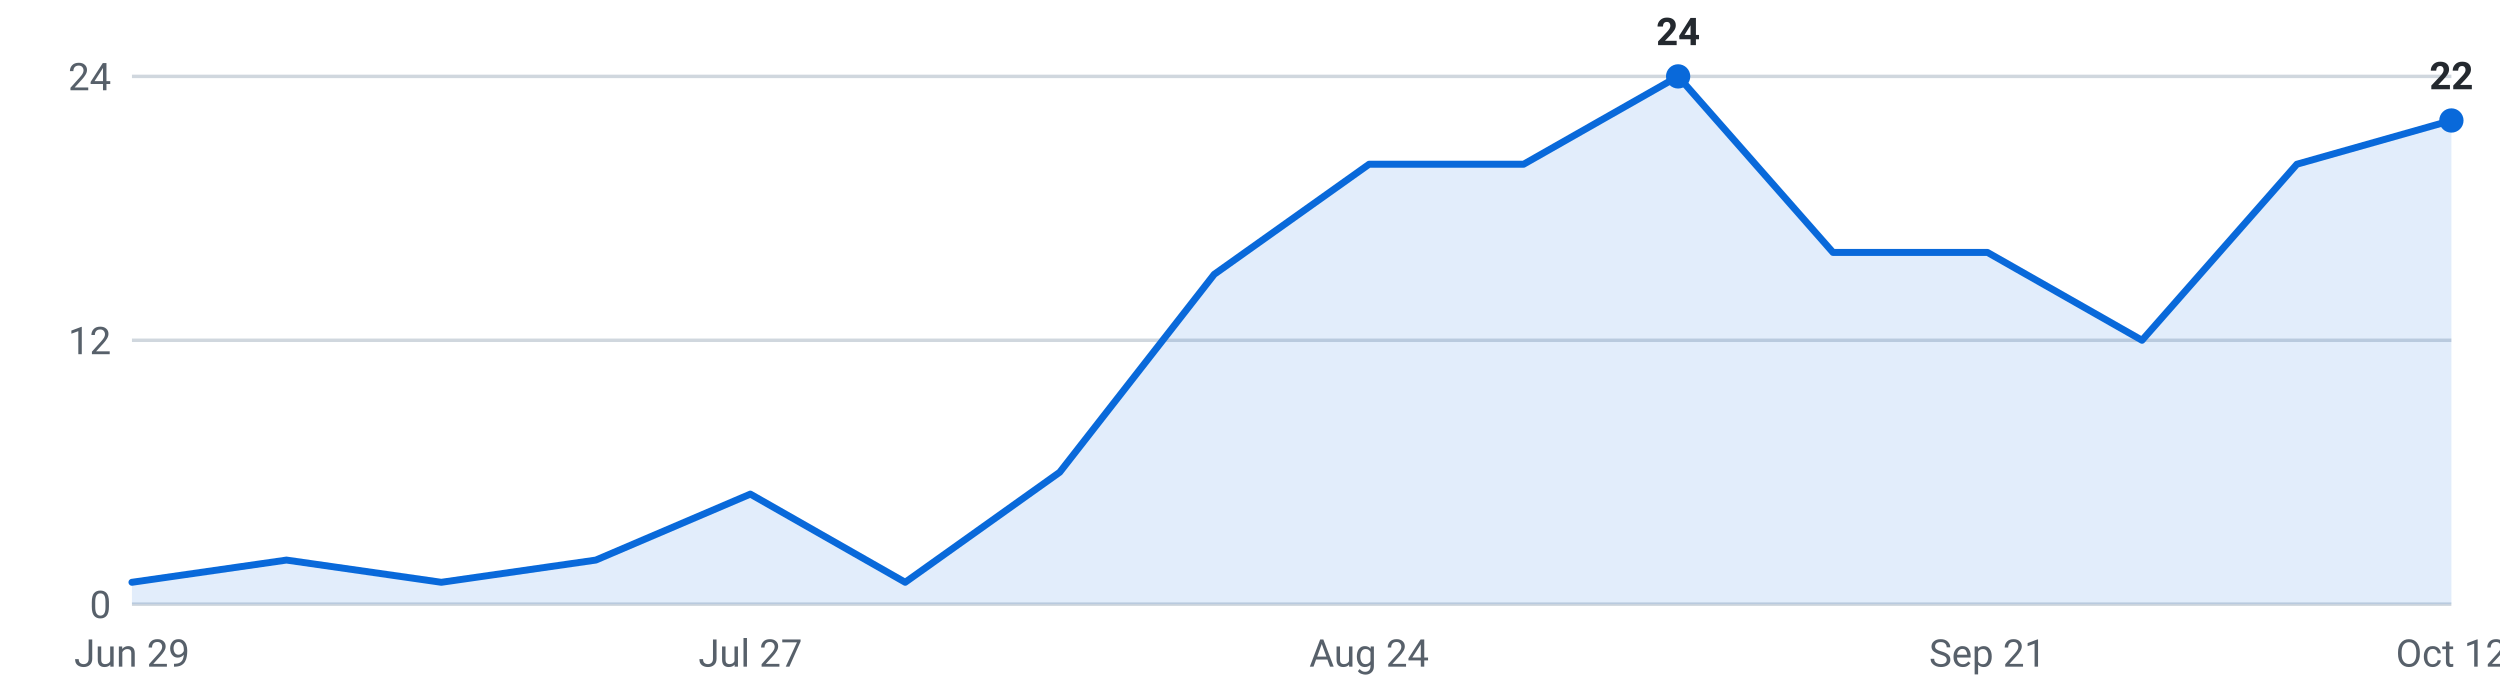
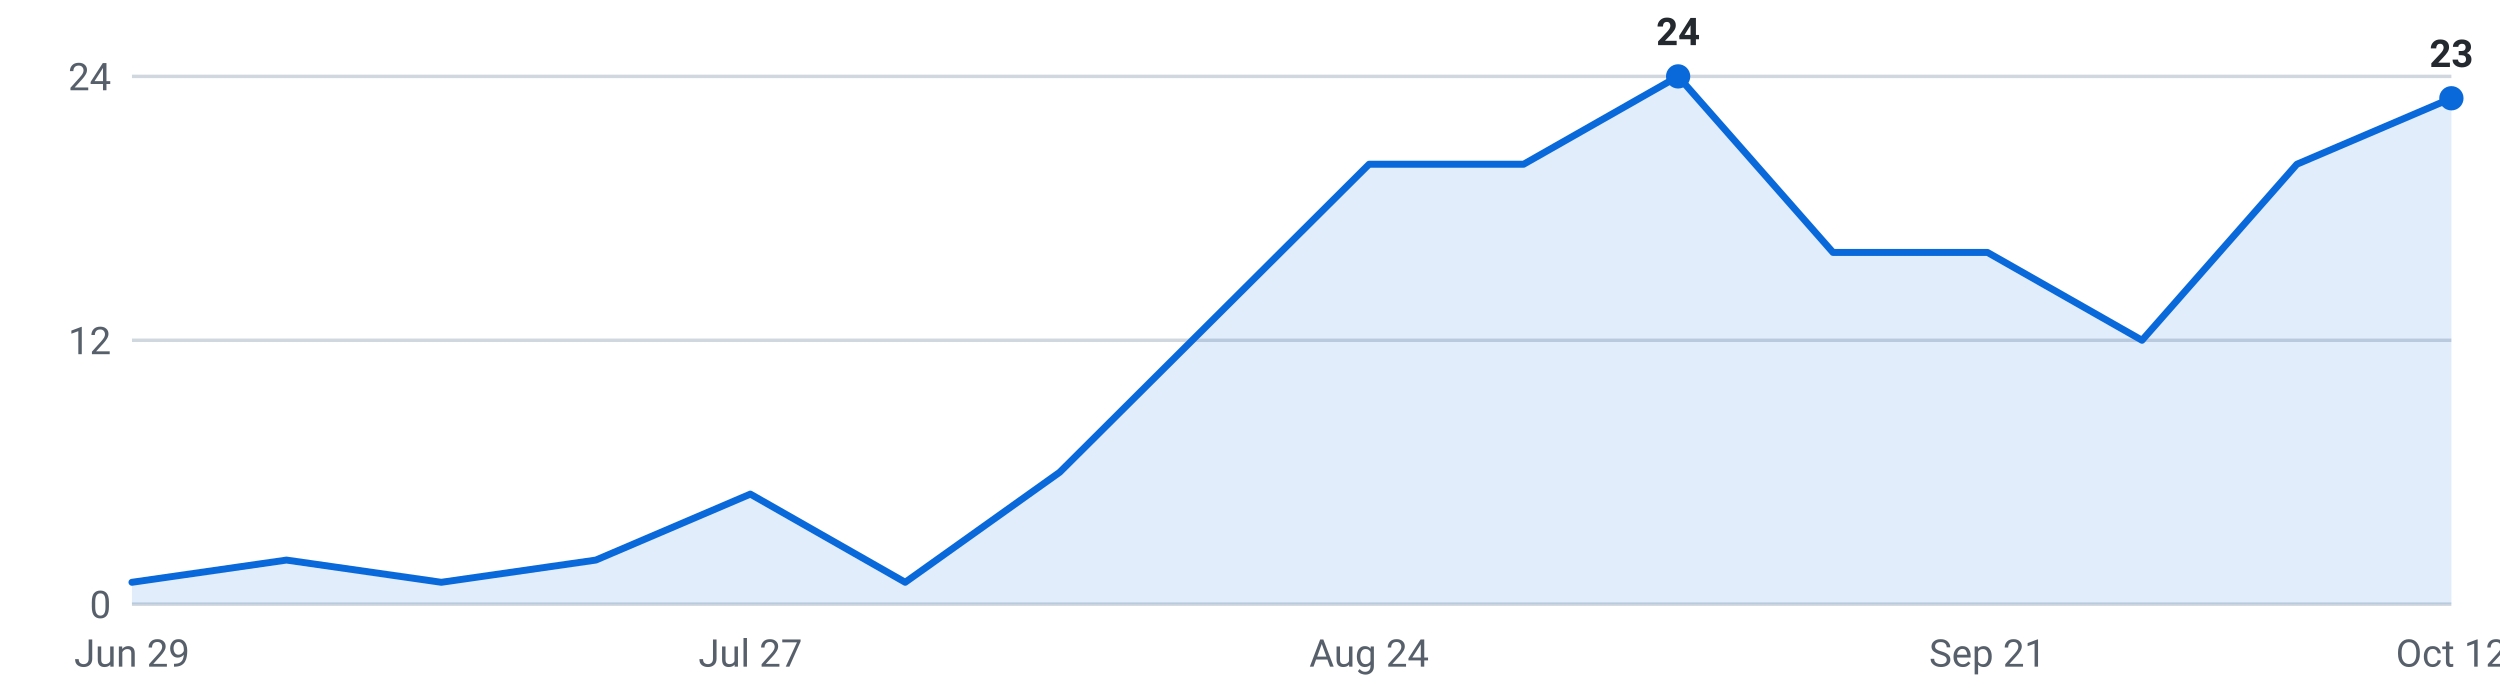
<svg xmlns="http://www.w3.org/2000/svg" viewBox="0 0 720 200" width="720" height="200" role="img" aria-label="Internships posted per week, last 16 weeks">
  <g font-family="-apple-system,Segoe UI,Roboto,sans-serif" font-size="11">
    <line x1="38" y1="174.0" x2="706" y2="174.0" stroke="#d0d7de" stroke-width="1" />
    <text x="32" y="178.0" text-anchor="end" fill="#57606a">0</text>
    <line x1="38" y1="98.0" x2="706" y2="98.0" stroke="#d0d7de" stroke-width="1" />
    <text x="32" y="102.0" text-anchor="end" fill="#57606a">12</text>
    <line x1="38" y1="22.0" x2="706" y2="22.0" stroke="#d0d7de" stroke-width="1" />
    <text x="32" y="26.0" text-anchor="end" fill="#57606a">24</text>
-     <path d="M38.0,174 L38.0,167.7 L82.5,161.3 L127.1,167.7 L171.6,161.3 L216.1,142.3 L260.7,167.7 L305.2,136.0 L349.7,79.0 L394.3,47.3 L438.8,47.3 L483.3,22.0 L527.9,72.7 L572.4,72.7 L616.9,98.0 L661.5,47.3 L706.0,34.7 L706.0,174 Z" fill="#0969da" fill-opacity="0.12" />
-     <polyline points="38.0,167.7 82.5,161.3 127.1,167.7 171.6,161.3 216.1,142.3 260.7,167.7 305.2,136.0 349.7,79.0 394.3,47.3 438.8,47.3 483.3,22.0 527.9,72.7 572.4,72.7 616.9,98.0 661.5,47.3 706.0,34.7" fill="none" stroke="#0969da" stroke-width="2" stroke-linejoin="round" stroke-linecap="round" />
+     <path d="M38.0,174 L38.0,167.7 L82.5,161.3 L127.1,167.7 L171.6,161.3 L216.1,142.3 L260.7,167.7 L305.2,136.0 L349.7,91.7 L394.3,47.3 L438.8,47.3 L483.3,22.0 L527.9,72.7 L572.4,72.7 L616.9,98.0 L661.5,47.3 L706.0,28.3 L706.0,174 Z" fill="#0969da" fill-opacity="0.12" />
+     <polyline points="38.0,167.7 82.5,161.3 127.1,167.7 171.6,161.3 216.1,142.3 260.7,167.7 305.2,136.0 349.7,91.7 394.3,47.3 438.8,47.3 483.3,22.0 527.9,72.7 572.4,72.7 616.9,98.0 661.5,47.3 706.0,28.3" fill="none" stroke="#0969da" stroke-width="2" stroke-linejoin="round" stroke-linecap="round" />
    <circle cx="483.3" cy="22.0" r="3.5" fill="#0969da" />
    <text x="483.3" y="13.0" text-anchor="middle" fill="#24292f" font-weight="600">24</text>
-     <circle cx="706.0" cy="34.7" r="3.5" fill="#0969da" />
-     <text x="706.0" y="25.7" text-anchor="middle" fill="#24292f" font-weight="600">22</text>
+     <circle cx="706.0" cy="28.3" r="3.5" fill="#0969da" />
+     <text x="706.0" y="19.3" text-anchor="middle" fill="#24292f" font-weight="600">23</text>
    <text x="38.0" y="192" text-anchor="middle" fill="#57606a">Jun 29</text>
    <text x="216.1" y="192" text-anchor="middle" fill="#57606a">Jul 27</text>
    <text x="394.3" y="192" text-anchor="middle" fill="#57606a">Aug 24</text>
    <text x="572.4" y="192" text-anchor="middle" fill="#57606a">Sep 21</text>
    <text x="706.0" y="192" text-anchor="middle" fill="#57606a">Oct 12</text>
  </g>
</svg>
